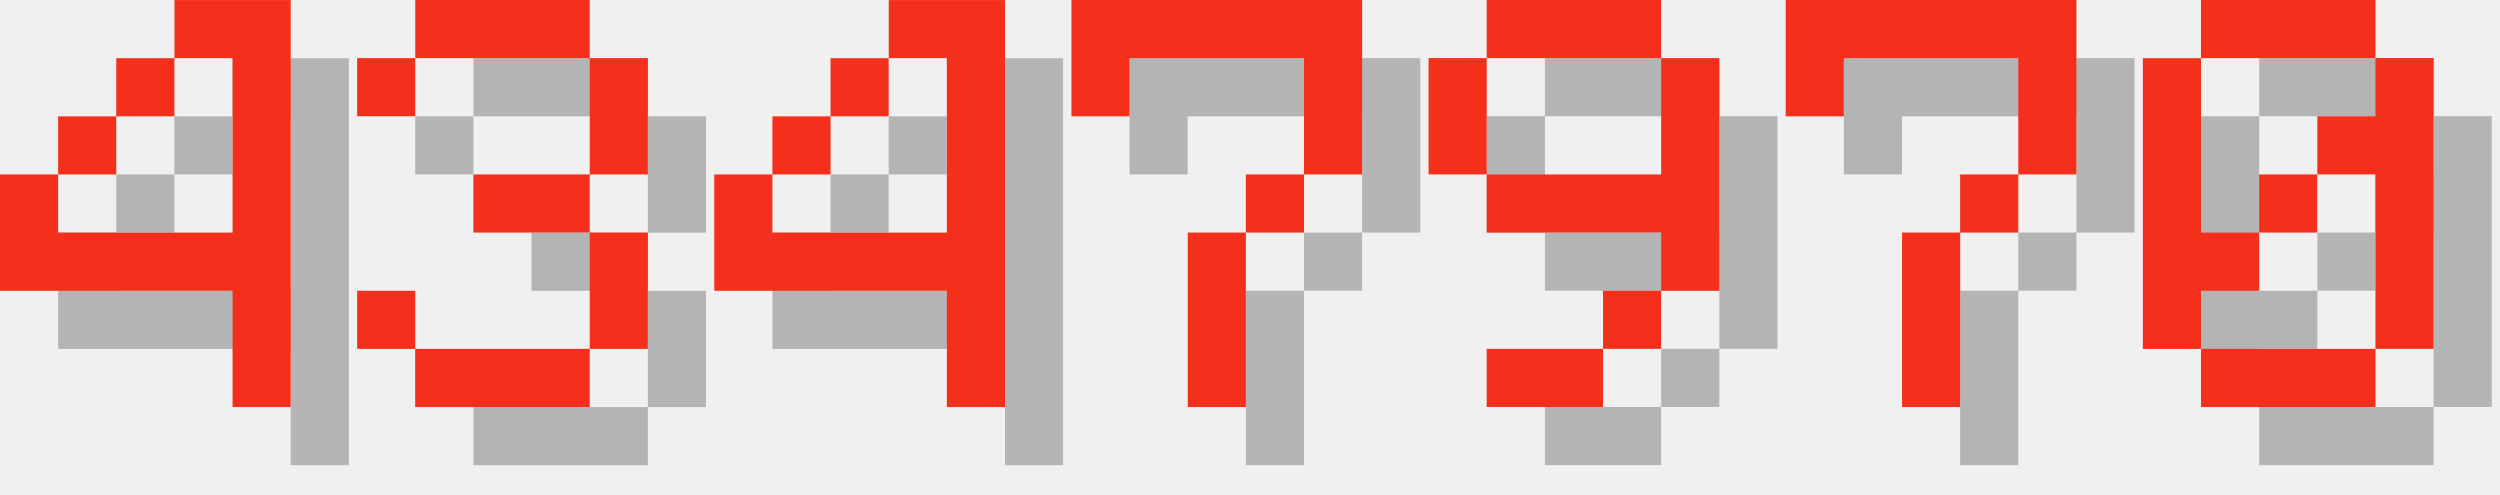
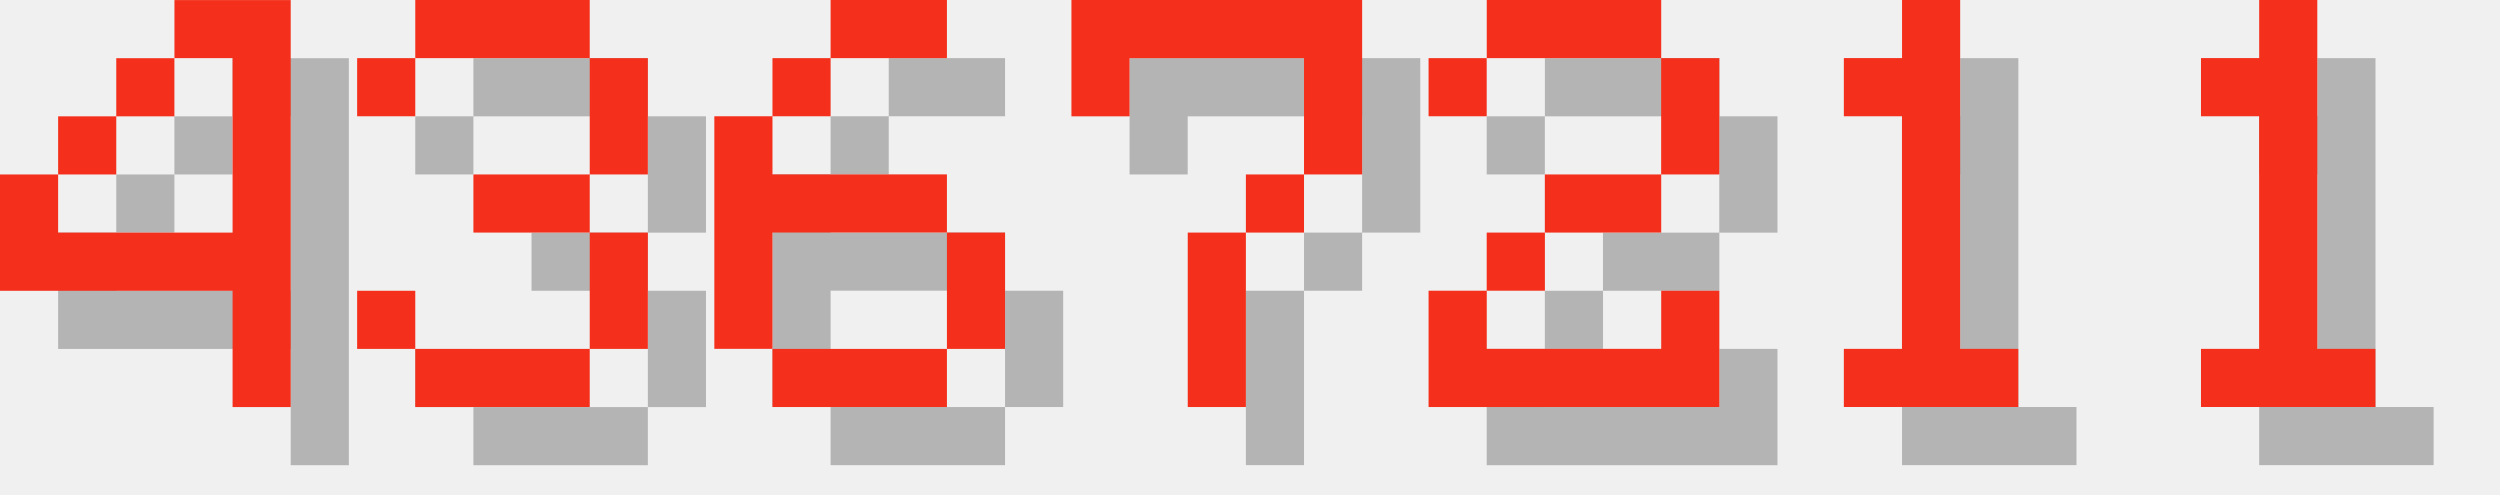
<svg xmlns="http://www.w3.org/2000/svg" version="1.1" width="182.0" height="36">
  <style>
        .text-foreground {
            fill: #F4301C;
        }
        .text-shadow {
            fill: #000000;
            fill-opacity: 0.25;
        }
    </style>
  <g class="digit" id="digit_4" transform="translate(0.0, 0), scale(4)">
    <path id="digit_4_shadow" class="text-shadow" d="m4.233 1.058v1.058h1.058v3.175h-3.175v-1.058h-1.058v2.117h4.233v2.117h1.058v-7.408h-2.117zm-2.117 3.175h1.058v-1.058h-1.058v1.058zm1.058-1.058h1.058v-1.058h-1.058v1.058z" fill-opacity=".5" style="paint-order:stroke fill markers" />
    <path id="digit_4_fg" class="text-foreground" d="m3.175 0v1.058h1.058v3.175h-3.175v-1.058h-1.058v2.117h4.233v2.117h1.058v-7.408h-2.117zm-2.117 3.175h1.058v-1.058h-1.058v1.058zm1.058-1.058h1.058v-1.058h-1.058v1.058z" fill="#fff" style="paint-order:stroke fill markers" />
  </g>
  <g class="digit" id="digit_3" transform="translate(26.0, 0), scale(4)">
    <path id="digit_3_shadow" class="text-shadow" d="m1.058 2.117v1.058h1.058v-1.058h3.175v2.117h-2.117v1.058h2.117v2.117h-3.175v-1.058h-1.058v1.058h1.058v1.058h3.175v-1.058h1.058v-2.117h-1.058v-1.058h1.058v-2.117h-1.058v-1.058h-3.175v1.058h-1.058z" fill-opacity=".5" style="paint-order:stroke fill markers" />
    <path id="digit_3_fg" class="text-foreground" d="m0 1.058v1.058h1.058v-1.058h3.175v2.117h-2.117v1.058h2.117v2.117h-3.175v-1.058h-1.058v1.058h1.058v1.058h3.175v-1.058h1.058v-2.117h-1.058v-1.058h1.058v-2.117h-1.058v-1.058h-3.175v1.058h-1.058z" fill="#fff" style="paint-order:stroke fill markers" />
  </g>
-   <g class="digit" id="digit_4" transform="translate(52.0, 0), scale(4)">
-     <path id="digit_4_shadow" class="text-shadow" d="m4.233 1.058v1.058h1.058v3.175h-3.175v-1.058h-1.058v2.117h4.233v2.117h1.058v-7.408h-2.117zm-2.117 3.175h1.058v-1.058h-1.058v1.058zm1.058-1.058h1.058v-1.058h-1.058v1.058z" fill-opacity=".5" style="paint-order:stroke fill markers" />
-     <path id="digit_4_fg" class="text-foreground" d="m3.175 0v1.058h1.058v3.175h-3.175v-1.058h-1.058v2.117h4.233v2.117h1.058v-7.408h-2.117zm-2.117 3.175h1.058v-1.058h-1.058v1.058zm1.058-1.058h1.058v-1.058h-1.058v1.058z" fill="#fff" style="paint-order:stroke fill markers" />
+   <g class="digit" id="digit_6" transform="translate(52.0, 0), scale(4)">
+     <path id="digit_6_shadow" class="text-shadow" d="m3.175 1.058v1.058h2.117v-1.058h-2.117zm0 1.058h-1.058v1.058h1.058v-1.058zm-1.058 1.058h-1.058v4.233h1.058v-2.117h3.175v-1.058h-3.175v-1.058zm3.175 2.117v2.117h1.058v-2.117h-1.058zm0 2.117h-3.175v1.058h3.175v-1.058z" fill-opacity=".5" style="paint-order:stroke fill markers" />
+     <path id="digit_6_fg" class="text-foreground" d="m2.117 0v1.058h2.117v-1.058h-2.117zm0 1.058h-1.058v1.058h1.058v-1.058zm-1.058 1.058h-1.058v4.233h1.058v-2.117h3.175v-1.058h-3.175v-1.058zm3.175 2.117v2.117h1.058v-2.117h-1.058zm0 2.117h-3.175v1.058h3.175v-1.058z" fill="#fff" style="paint-order:stroke fill markers" />
  </g>
  <g class="digit" id="digit_7" transform="translate(78.0, 0), scale(4)">
    <path id="digit_7_shadow" class="text-shadow" d="m1.058 1.058 2e-6 2.117h1.058v-1.058h3.175v1.058l2e-7 1.058h-1.058v1.058h-1.058l4e-7 3.175 1.058 1e-7v-3.175h1.058v-1.058h1.058l5e-7 -1.058v-2.117z" fill-opacity=".5" style="paint-order:stroke fill markers" />
    <path id="digit_7_fg" class="text-foreground" d="m0 0 2e-6 2.117h1.058v-1.058h3.175v1.058l2e-7 1.058h-1.058v1.058h-1.058l4e-7 3.175 1.058 1e-7v-3.175h1.058v-1.058h1.058l5e-7 -1.058v-2.117z" fill="#fff" style="paint-order:stroke fill markers" />
  </g>
-   <g class="digit" id="digit_9" transform="translate(104.0, 0), scale(4)">
-     <path id="digit_9_shadow" class="text-shadow" d="m2.117 1.058v1.058h3.175v-1.058h-3.175zm3.175 1.058v2.117h-3.175v1.058h3.175v1.058h1.058v-4.233h-1.058zm0 4.233h-1.058v1.058h1.058v-1.058zm-1.058 1.058h-2.117v1.058h2.117v-1.058zm-2.117-3.175v-2.117h-1.058v2.117h1.058z" fill-opacity=".5" style="paint-order:stroke fill markers" />
-     <path id="digit_9_fg" class="text-foreground" d="m1.058 0v1.058h3.175v-1.058h-3.175zm3.175 1.058v2.117h-3.175v1.058h3.175v1.058h1.058v-4.233h-1.058zm0 4.233h-1.058v1.058h1.058v-1.058zm-1.058 1.058h-2.117v1.058h2.117v-1.058zm-2.117-3.175v-2.117h-1.058v2.117h1.058z" fill="#fff" style="paint-order:stroke fill markers" />
+   <g class="digit" id="digit_2" transform="translate(104.0, 0), scale(4)">
+     <path id="digit_2_shadow" class="text-shadow" d="m1.058 2.117v1.058h1.058v-1.058h3.175v2.117h-2.117v1.058h-1.058v1.058h-1.058v2.117h5.292v-2.117h-1.058v1.058h-3.175v-1.058h1.058v-1.058h2.117v-1.058h1.058v-2.117h-1.058v-1.058h-3.175v1.058h-1.058z" fill-opacity=".5" style="paint-order:stroke fill markers" />
+     <path id="digit_2_fg" class="text-foreground" d="m0 1.058v1.058h1.058v-1.058h3.175v2.117h-2.117v1.058h-1.058v1.058h-1.058v2.117h5.292v-2.117h-1.058v1.058h-3.175v-1.058h1.058v-1.058h2.117v-1.058h1.058v-2.117h-1.058v-1.058h-3.175v1.058h-1.058z" fill="#fff" style="paint-order:stroke fill markers" />
  </g>
-   <g class="digit" id="digit_7" transform="translate(130.0, 0), scale(4)">
-     <path id="digit_7_shadow" class="text-shadow" d="m1.058 1.058 2e-6 2.117h1.058v-1.058h3.175v1.058l2e-7 1.058h-1.058v1.058h-1.058l4e-7 3.175 1.058 1e-7v-3.175h1.058v-1.058h1.058l5e-7 -1.058v-2.117z" fill-opacity=".5" style="paint-order:stroke fill markers" />
-     <path id="digit_7_fg" class="text-foreground" d="m0 0 2e-6 2.117h1.058v-1.058h3.175v1.058l2e-7 1.058h-1.058v1.058h-1.058l4e-7 3.175 1.058 1e-7v-3.175h1.058v-1.058h1.058l5e-7 -1.058v-2.117z" fill="#fff" style="paint-order:stroke fill markers" />
+   <g class="digit" id="digit_1" transform="translate(130.0, 0), scale(4)">
+     <path id="digit_1_shadow" class="text-shadow" d="m2.117 2.117v1.058h1.058v4.233h-1.058v1.058h3.175v-1.058h-1.058v-6.35h-1.058v1.058h-1.058z" fill-opacity=".5" style="paint-order:stroke fill markers" />
+     <path id="digit_1_fg" class="text-foreground" d="m1.058 1.058v1.058h1.058v4.233h-1.058v1.058h3.175v-1.058h-1.058v-6.35h-1.058v1.058h-1.058z" fill="#fff" style="paint-order:stroke fill markers" />
  </g>
-   <g class="digit" id="digit_0" transform="translate(156.0, 0), scale(4)">
-     <path id="digit_0_shadow" class="text-shadow" d="m2.117 1.058v1.058h3.175v-1.058h-3.175zm3.175 1.058v1.058h-1.058v1.058h1.058v3.175h1.058v-5.292h-1.058zm0 5.292h-3.175v1.058h3.175v-1.058zm-3.175 0v-1.058h1.058v-1.058h-1.058v-3.175h-1.058v5.292h1.058zm1.058-2.117h1.058v-1.058h-1.058v1.058z" fill-opacity=".5" style="paint-order:stroke fill markers" />
-     <path id="digit_0_fg" class="text-foreground" d="m1.058 0v1.058h3.175v-1.058h-3.175zm3.175 1.058v1.058h-1.058v1.058h1.058v3.175h1.058v-5.292h-1.058zm0 5.292h-3.175v1.058h3.175v-1.058zm-3.175 0v-1.058h1.058v-1.058h-1.058v-3.175h-1.058v5.292h1.058zm1.058-2.117h1.058v-1.058h-1.058v1.058z" fill="#fff" style="paint-order:stroke fill markers" />
+   <g class="digit" id="digit_1" transform="translate(156.0, 0), scale(4)">
+     <path id="digit_1_shadow" class="text-shadow" d="m2.117 2.117v1.058h1.058v4.233h-1.058v1.058h3.175v-1.058h-1.058v-6.35h-1.058v1.058h-1.058z" fill-opacity=".5" style="paint-order:stroke fill markers" />
+     <path id="digit_1_fg" class="text-foreground" d="m1.058 1.058v1.058h1.058v4.233h-1.058v1.058h3.175v-1.058h-1.058v-6.35h-1.058v1.058h-1.058z" fill="#fff" style="paint-order:stroke fill markers" />
  </g>
</svg>
